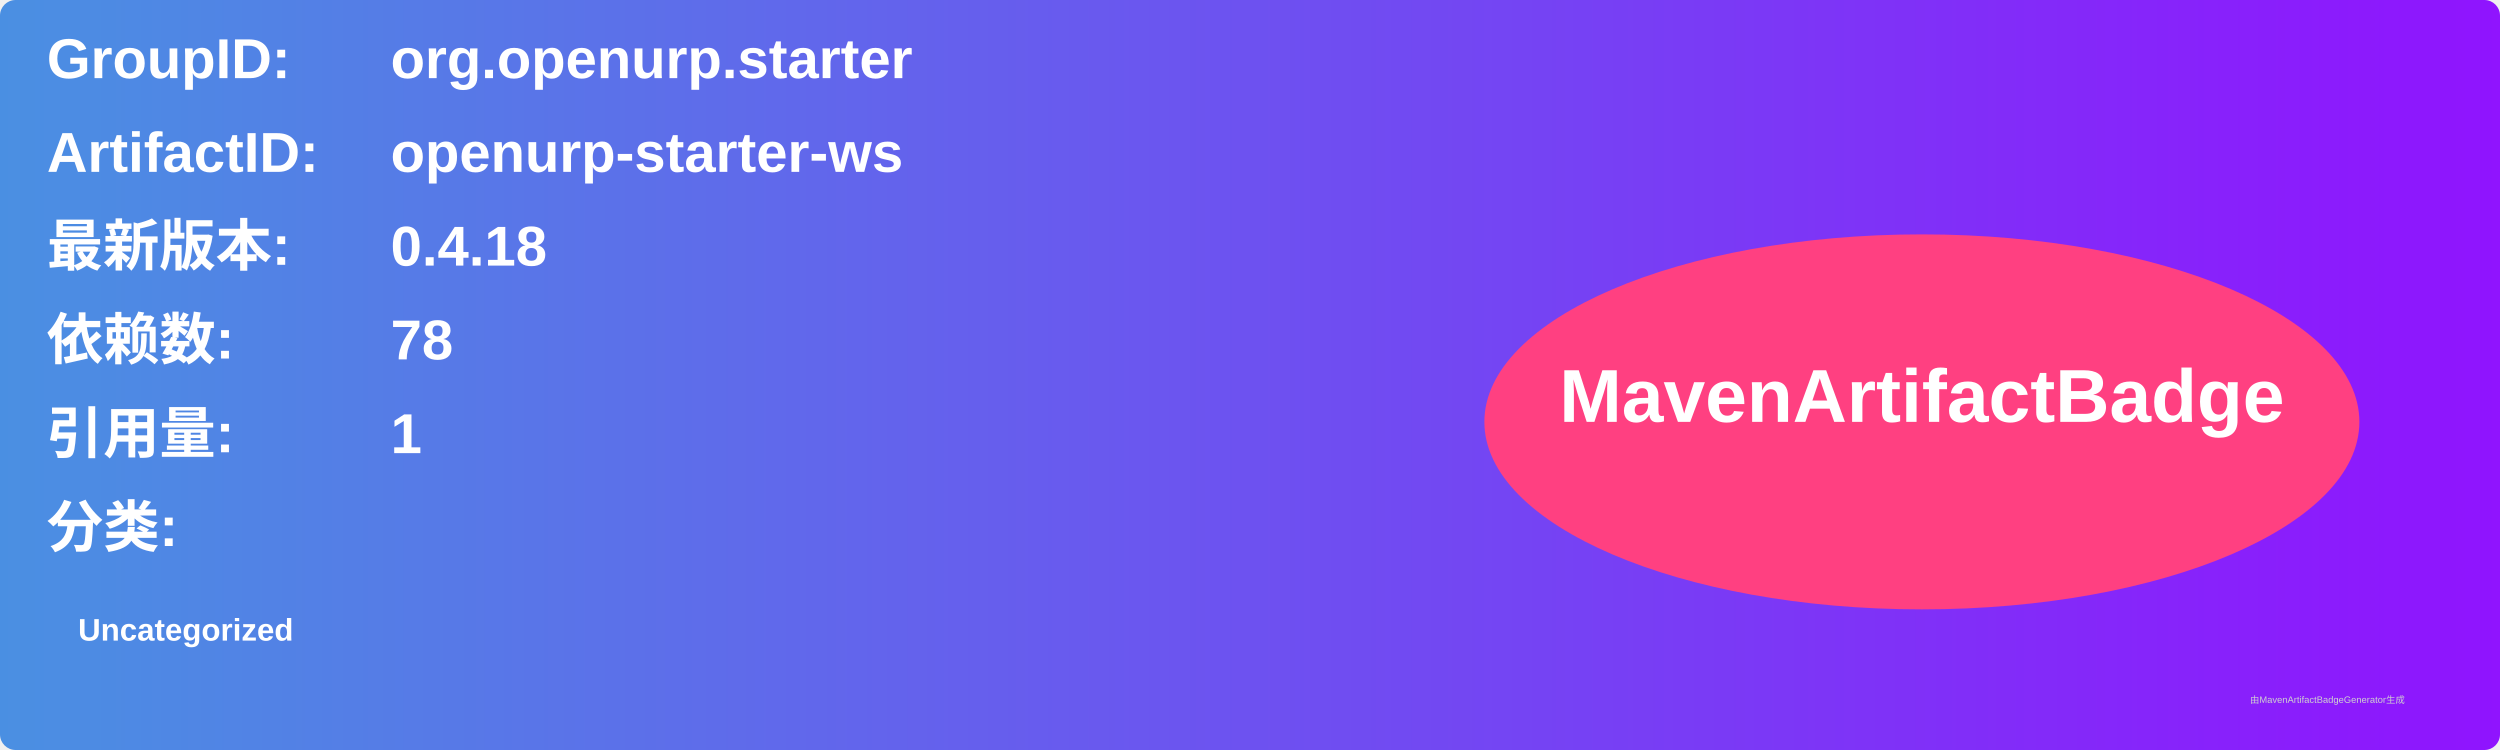
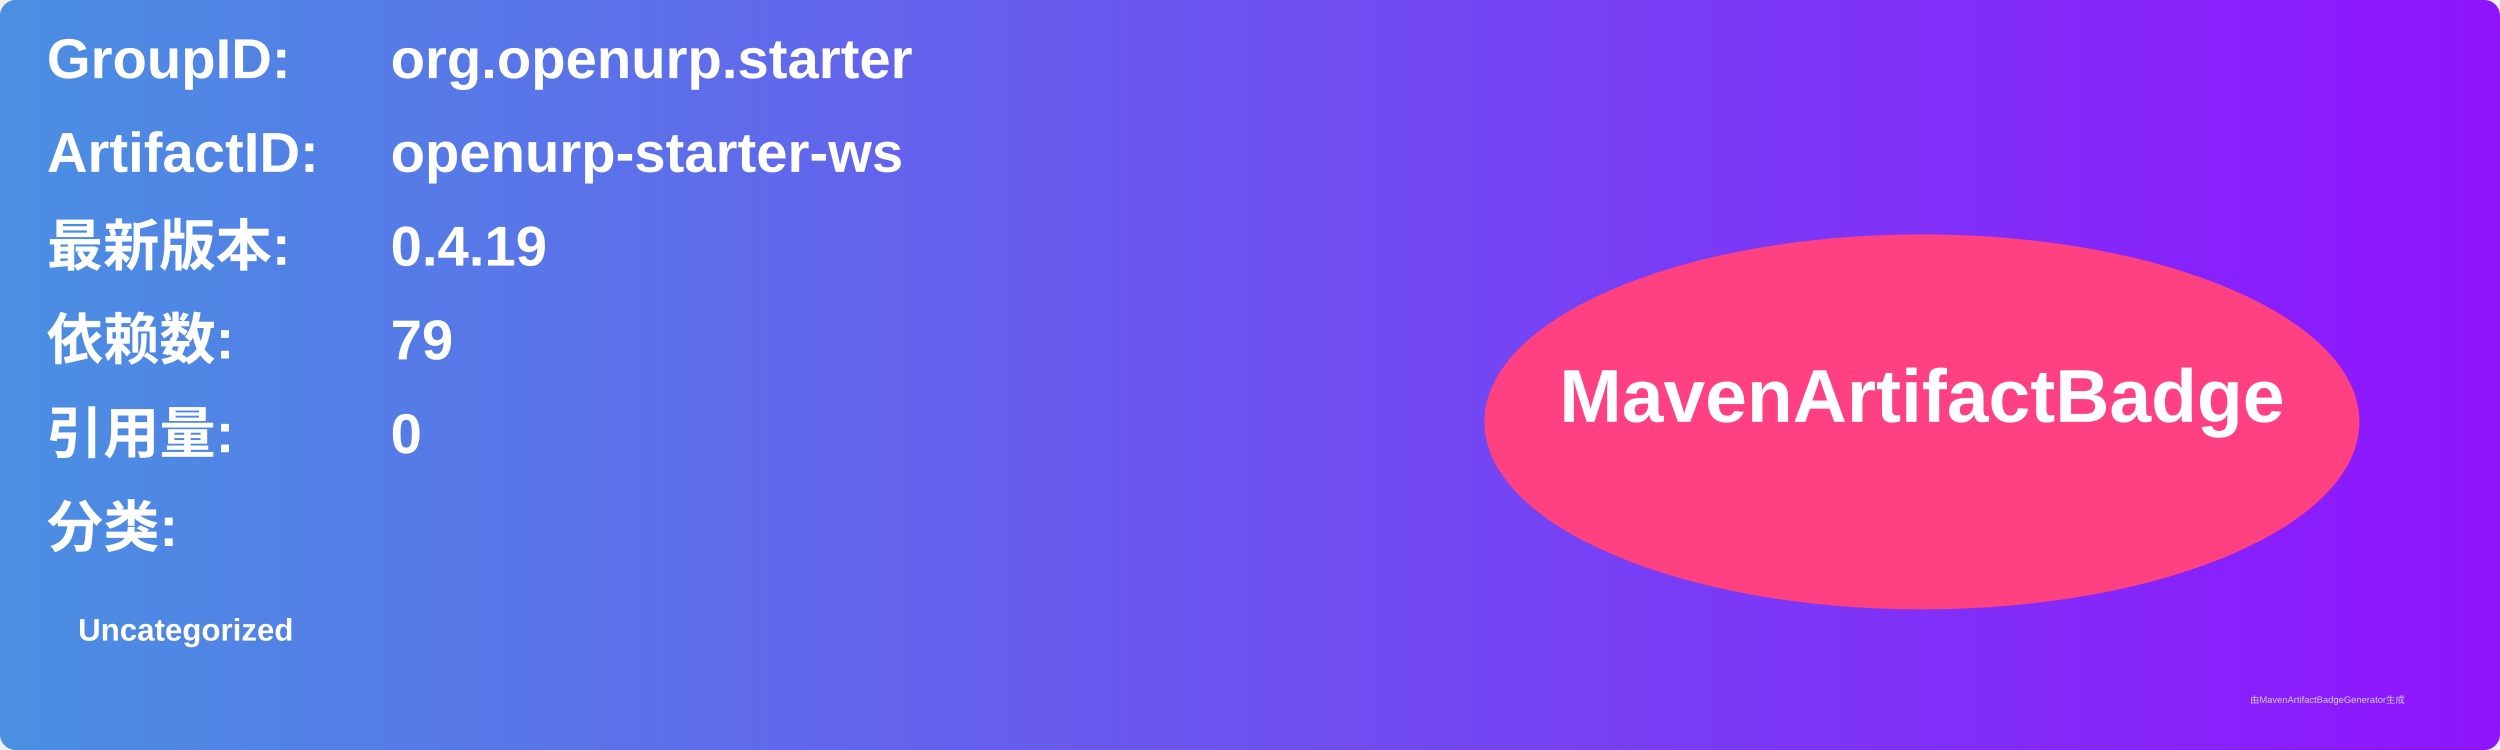
<svg xmlns="http://www.w3.org/2000/svg" width="800" height="240" viewBox="0 0 800 240">
  <linearGradient id="grad" x1="0%" y1="0%" x2="100%" y2="0%">
    <stop offset="0%" stop-color="#4a90e2" />
    <stop offset="100%" stop-color="#9013fe" />
  </linearGradient>
  <rect width="100%" height="100%" rx="5" ry="5" fill="url(#grad)" />
  <g transform="translate(15, 15)">
    <text x="0" y="10" font-family="Arial" font-size="18" fill="white" font-weight="bold" width="260">GroupID:</text>
    <text x="110" y="10" font-family="Arial" font-size="18" fill="white" font-weight="bold" width="460">org.openurp.starter</text>
    <text x="0" y="40" font-family="Arial" font-size="18" fill="white" font-weight="bold" width="260">ArtifactID:</text>
    <text x="110" y="40" font-family="Arial" font-size="18" fill="white" font-weight="bold" width="460">openurp-starter-ws</text>
    <text x="0" y="70" font-family="Arial" font-size="18" fill="white" font-weight="bold">最新版本:</text>
    <text x="110" y="70" font-family="Arial" font-size="18" fill="white" font-weight="bold">
-       <tspan font-weight="bold">0.4.18</tspan>
+       <tspan font-weight="bold">0.4.19</tspan>
    </text>
    <text x="0" y="100" font-family="Arial" font-size="18" fill="white" font-weight="bold">依赖数: </text>
    <text x="110" y="100" font-family="Arial" font-size="18" fill="white">
-       <tspan font-weight="bold">78</tspan>
+       <tspan font-weight="bold">79</tspan>
    </text>
    <text x="0" y="130" font-family="Arial" font-size="18" fill="white" font-weight="bold">引用量: </text>
    <text x="110" y="130" font-family="Arial" font-size="18" fill="white">
-       <tspan font-weight="bold">1</tspan>
+       <tspan font-weight="bold">0</tspan>
    </text>
    <text x="0" y="160" font-family="Arial" font-size="18" fill="white" font-weight="bold">分类:</text>
    <text x="10" y="190" font-family="Arial" font-size="10" fill="white">
      <tspan font-weight="bold">Uncategorized</tspan>
    </text>
    <ellipse cx="600" cy="120" rx="140" ry="60" fill="#ff4081" />
    <text x="600" y="120" text-anchor="middle" font-family="Arial" font-size="24" fill="white" font-weight="bold">MavenArtifactBadge</text>
  </g>
  <text x="720" y="225" font-family="Arial" font-size="3" fill="#d0d0d0">由MavenArtifactBadgeGenerator生成</text>
</svg>
